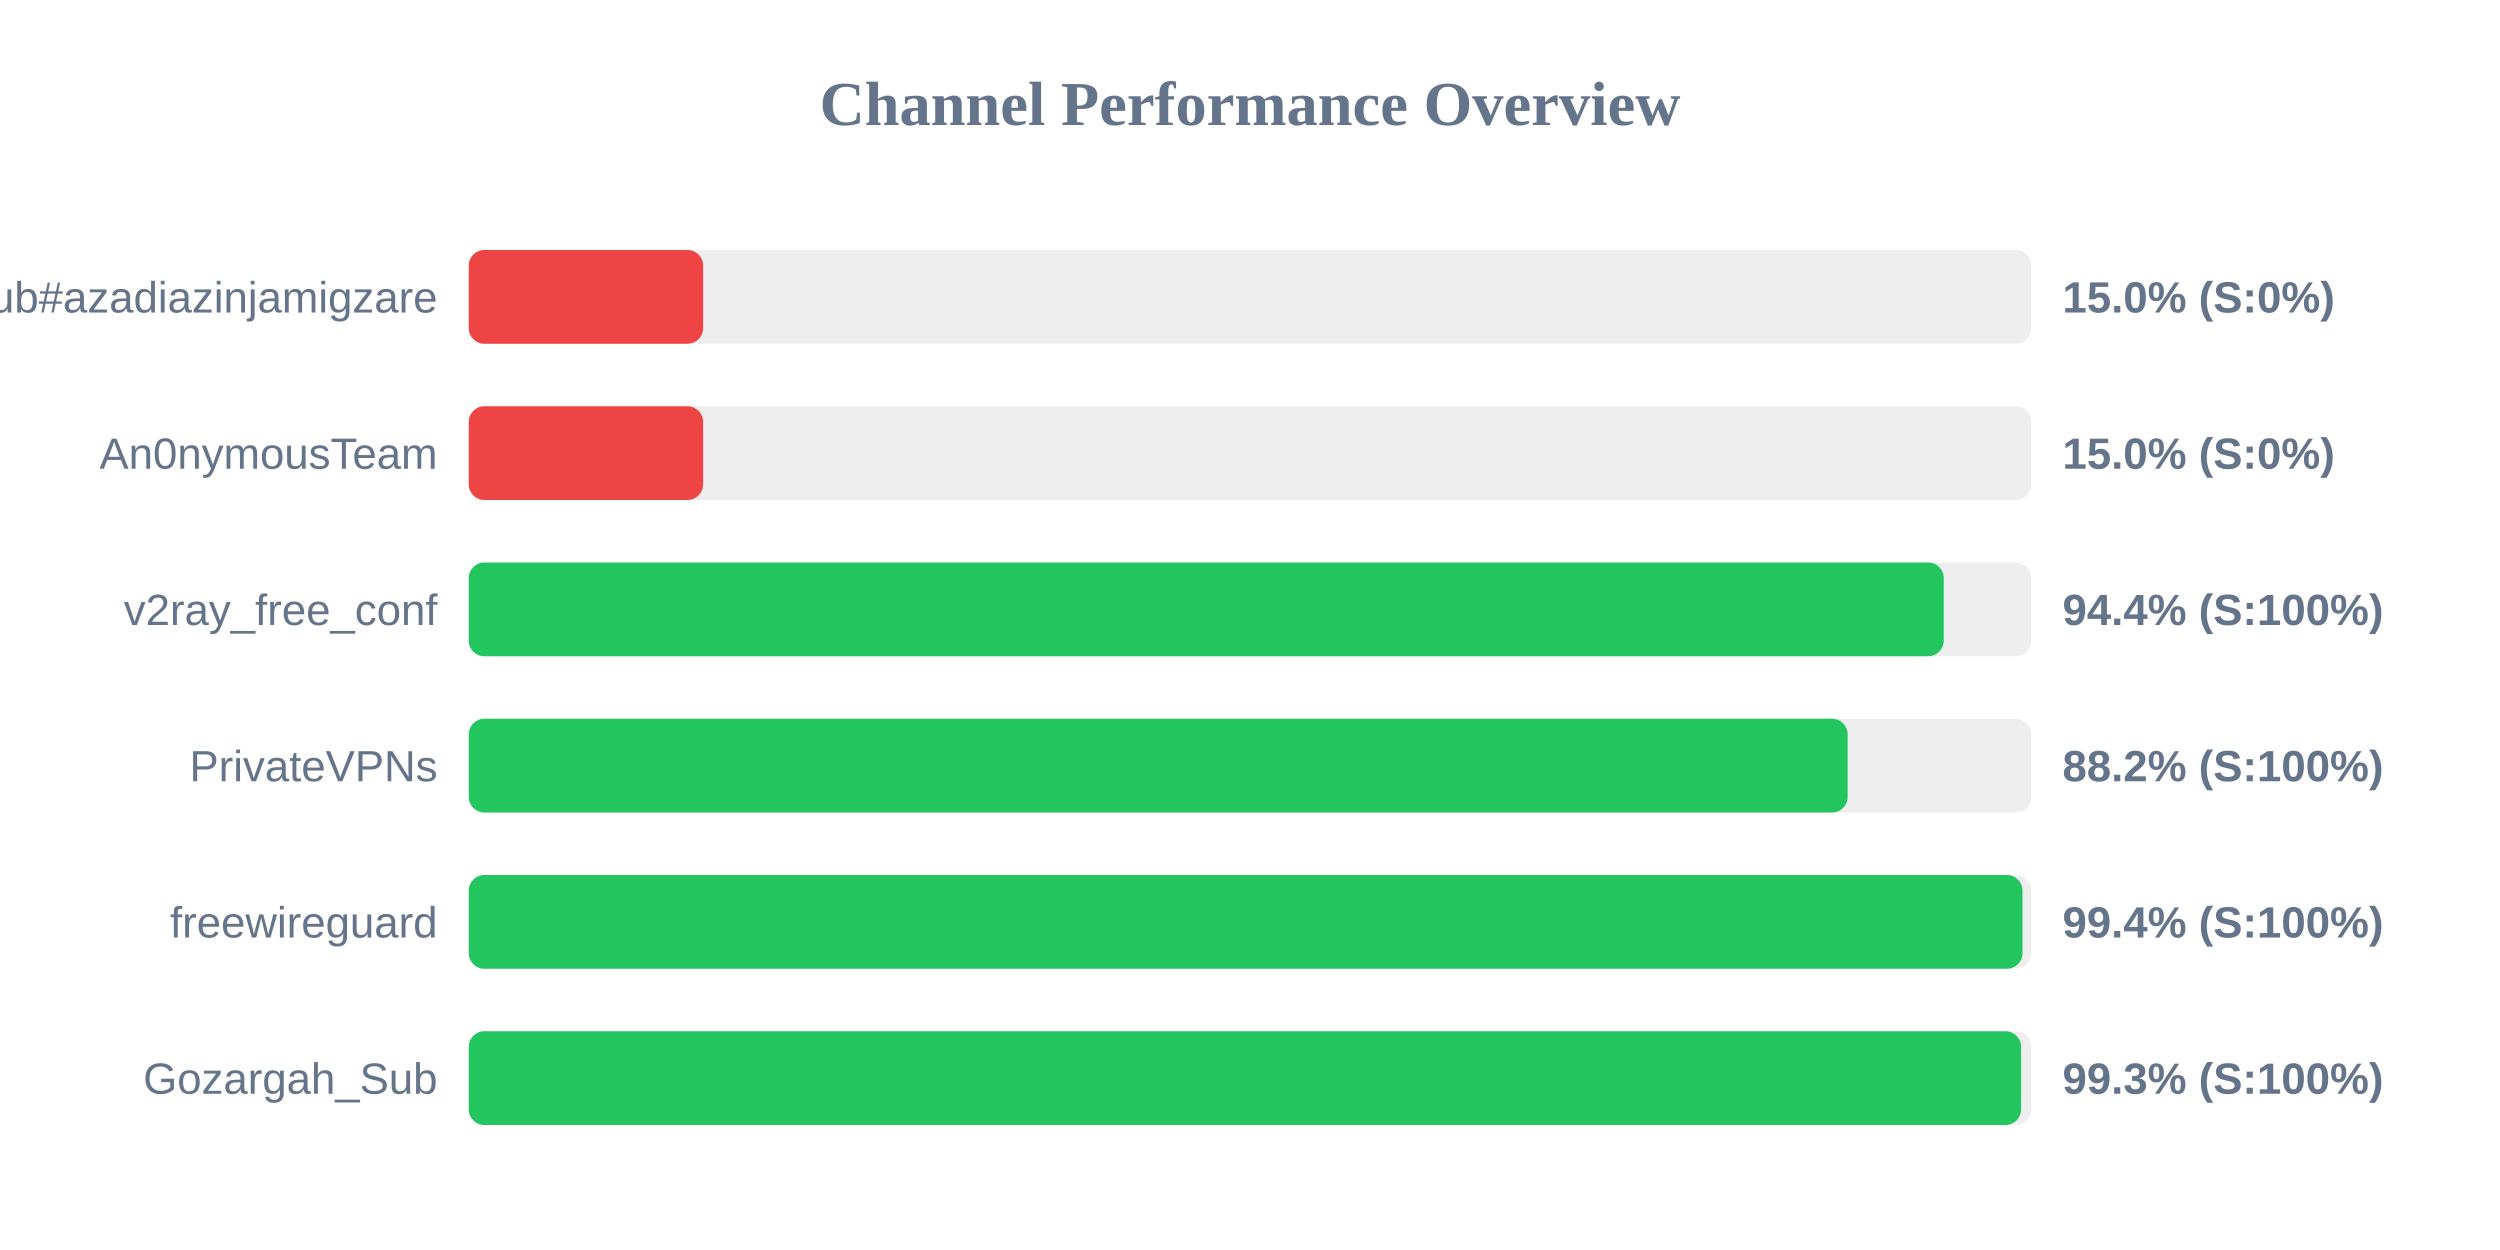
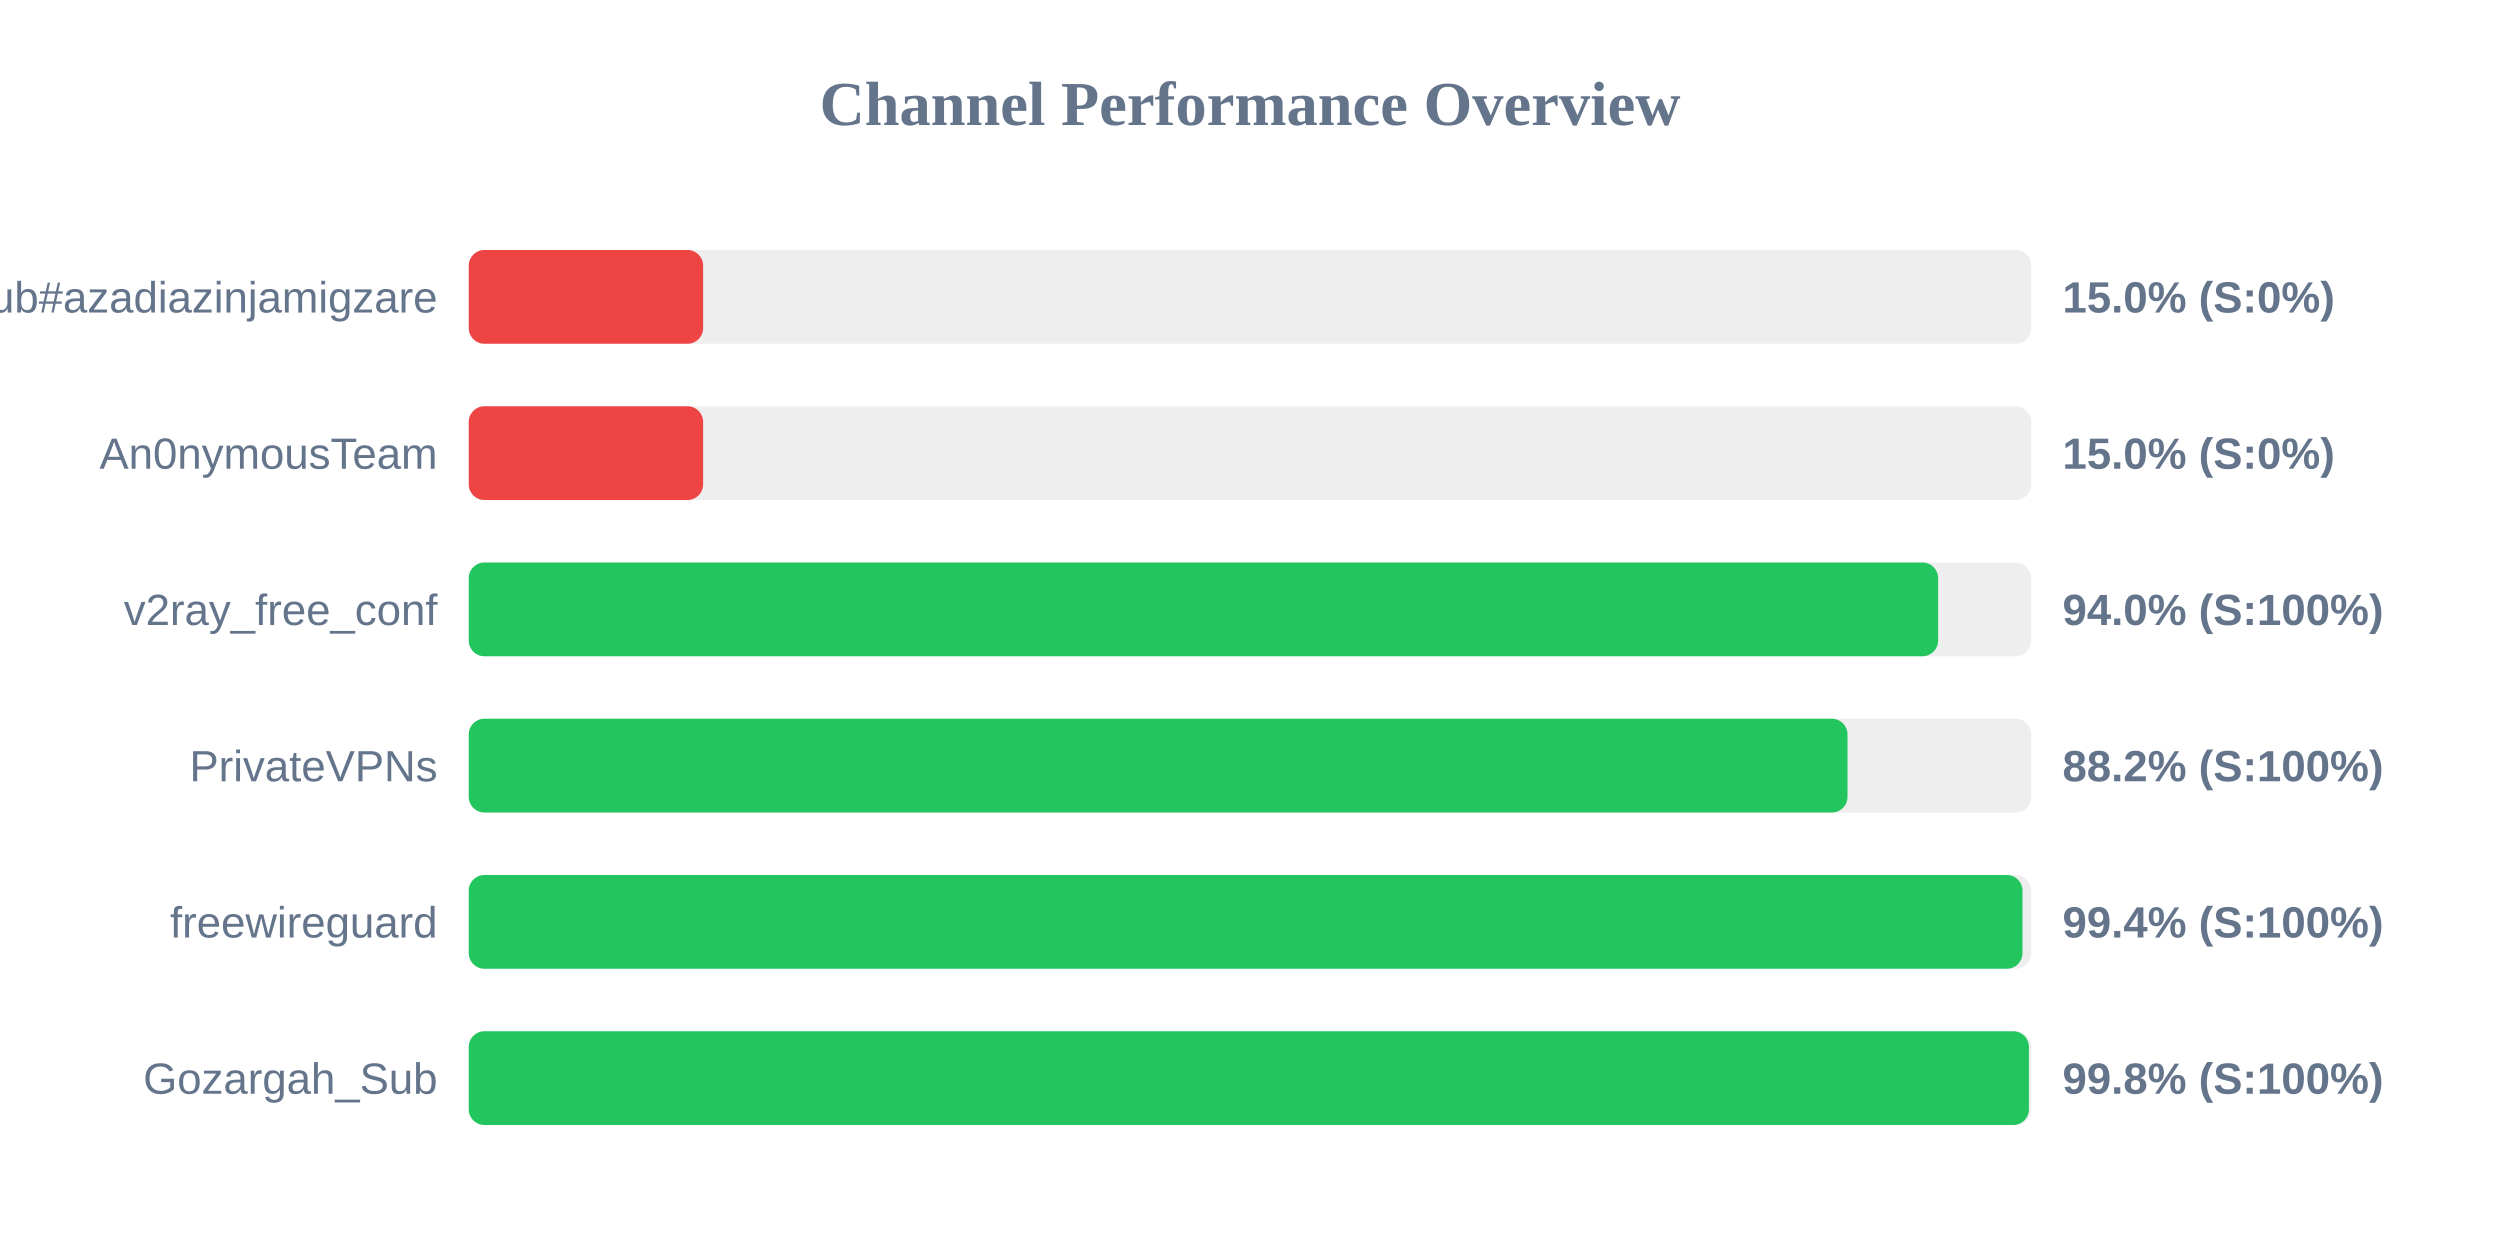
<svg xmlns="http://www.w3.org/2000/svg" width="800" height="400" version="1.1">
  <style>
        .row { font: 14px Arial; fill: #64748b; }
        .score { font: bold 14px Arial; fill: #64748b; }
    </style>
  <text x="400" y="40" text-anchor="middle" font-size="20px" font-weight="bold" fill="#64748b">Channel Performance Overview</text>
  <rect x="150" y="80" width="500" height="30" fill="#eee" rx="5" />
  <rect x="150" y="80" width="75.0" height="30" fill="#ef4444" rx="5" />
  <text x="140" y="100" text-anchor="end" class="row">Sub#azadiazinjamigzare</text>
  <text x="660" y="100" text-anchor="start" class="score">15.0% (S:0%)</text>
  <rect x="150" y="130" width="500" height="30" fill="#eee" rx="5" />
  <rect x="150" y="130" width="75.0" height="30" fill="#ef4444" rx="5" />
  <text x="140" y="150" text-anchor="end" class="row">An0nymousTeam</text>
  <text x="660" y="150" text-anchor="start" class="score">15.0% (S:0%)</text>
  <rect x="150" y="180" width="500" height="30" fill="#eee" rx="5" />
-   <rect x="150" y="180" width="472.0" height="30" fill="#22c55e" rx="5" />
+   <rect x="150" y="180" width="470.2" height="30" fill="#22c55e" rx="5" />
  <text x="140" y="200" text-anchor="end" class="row">v2ray_free_conf</text>
-   <text x="660" y="200" text-anchor="start" class="score">94.4% (S:100%)</text>
+   <text x="660" y="200" text-anchor="start" class="score">94.0% (S:100%)</text>
  <rect x="150" y="230" width="500" height="30" fill="#eee" rx="5" />
-   <rect x="150" y="230" width="441.25" height="30" fill="#22c55e" rx="5" />
+   <rect x="150" y="230" width="441.2" height="30" fill="#22c55e" rx="5" />
  <text x="140" y="250" text-anchor="end" class="row">PrivateVPNs</text>
  <text x="660" y="250" text-anchor="start" class="score">88.2% (S:100%)</text>
  <rect x="150" y="280" width="500" height="30" fill="#eee" rx="5" />
  <rect x="150" y="280" width="497.2" height="30" fill="#22c55e" rx="5" />
  <text x="140" y="300" text-anchor="end" class="row">freewireguard</text>
  <text x="660" y="300" text-anchor="start" class="score">99.4% (S:100%)</text>
  <rect x="150" y="330" width="500" height="30" fill="#eee" rx="5" />
-   <rect x="150" y="330" width="496.75" height="30" fill="#22c55e" rx="5" />
+   <rect x="150" y="330" width="499.25" height="30" fill="#22c55e" rx="5" />
  <text x="140" y="350" text-anchor="end" class="row">Gozargah_Sub</text>
-   <text x="660" y="350" text-anchor="start" class="score">99.3% (S:100%)</text>
+   <text x="660" y="350" text-anchor="start" class="score">99.8% (S:100%)</text>
</svg>
